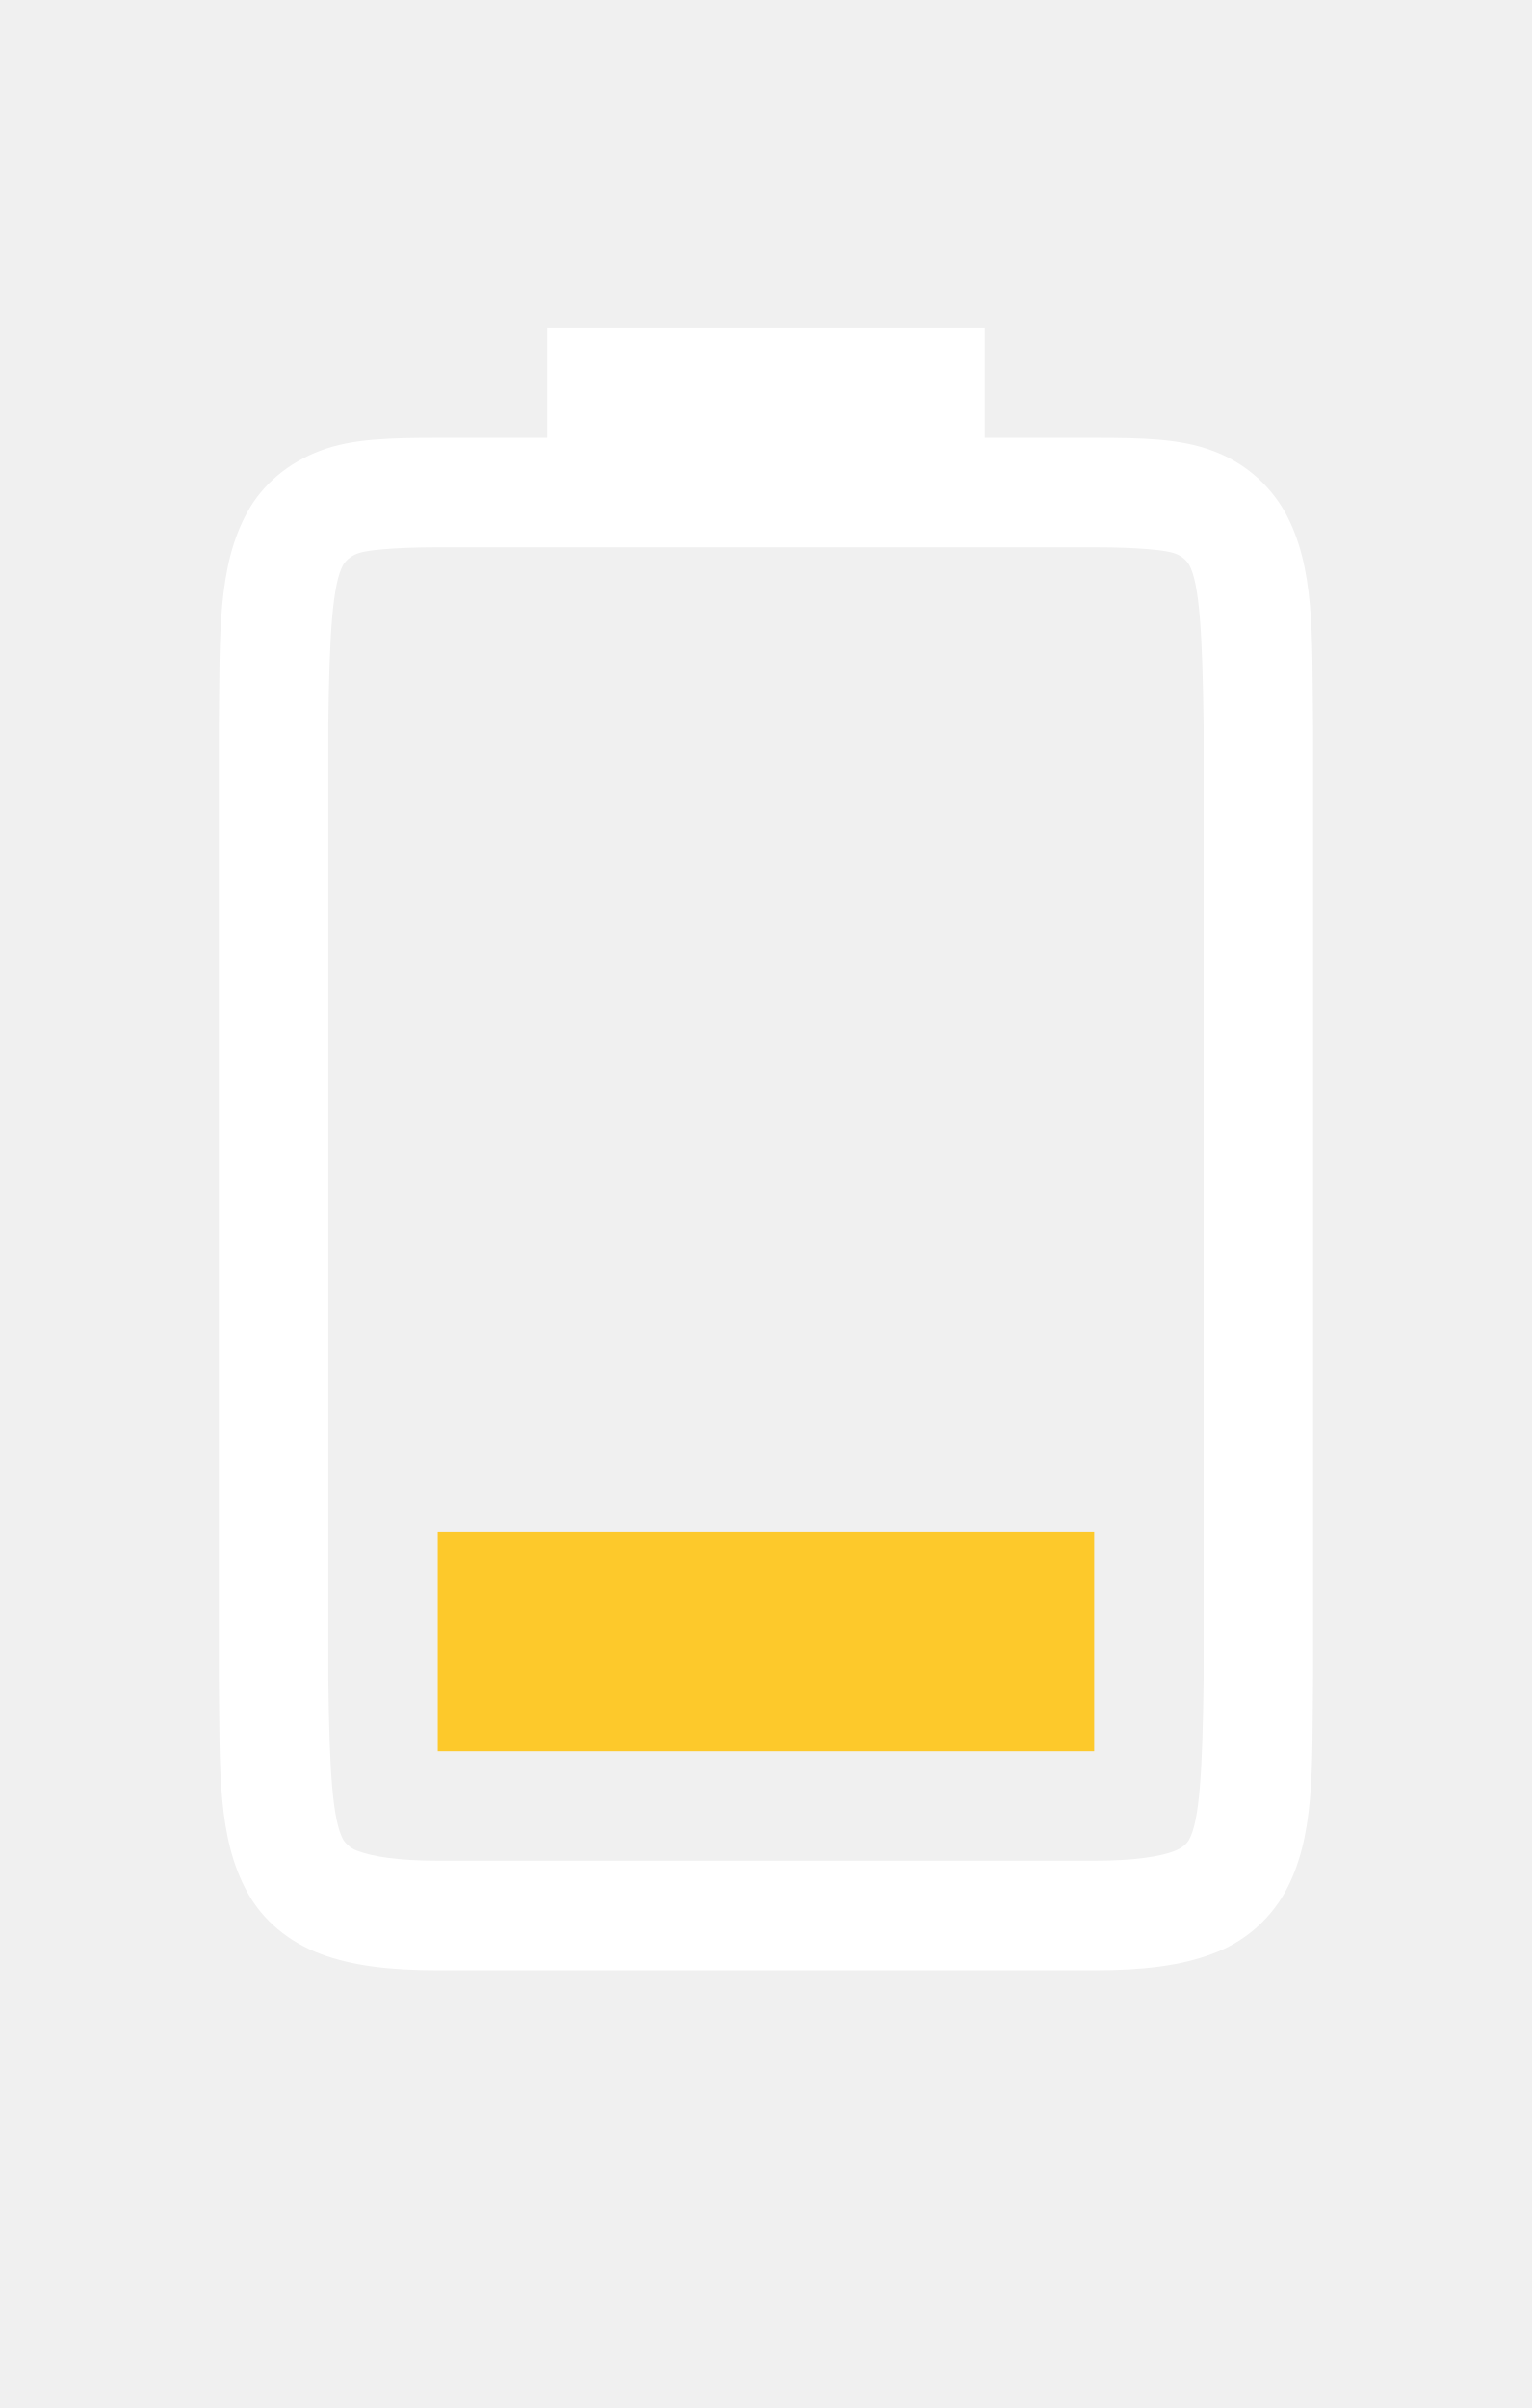
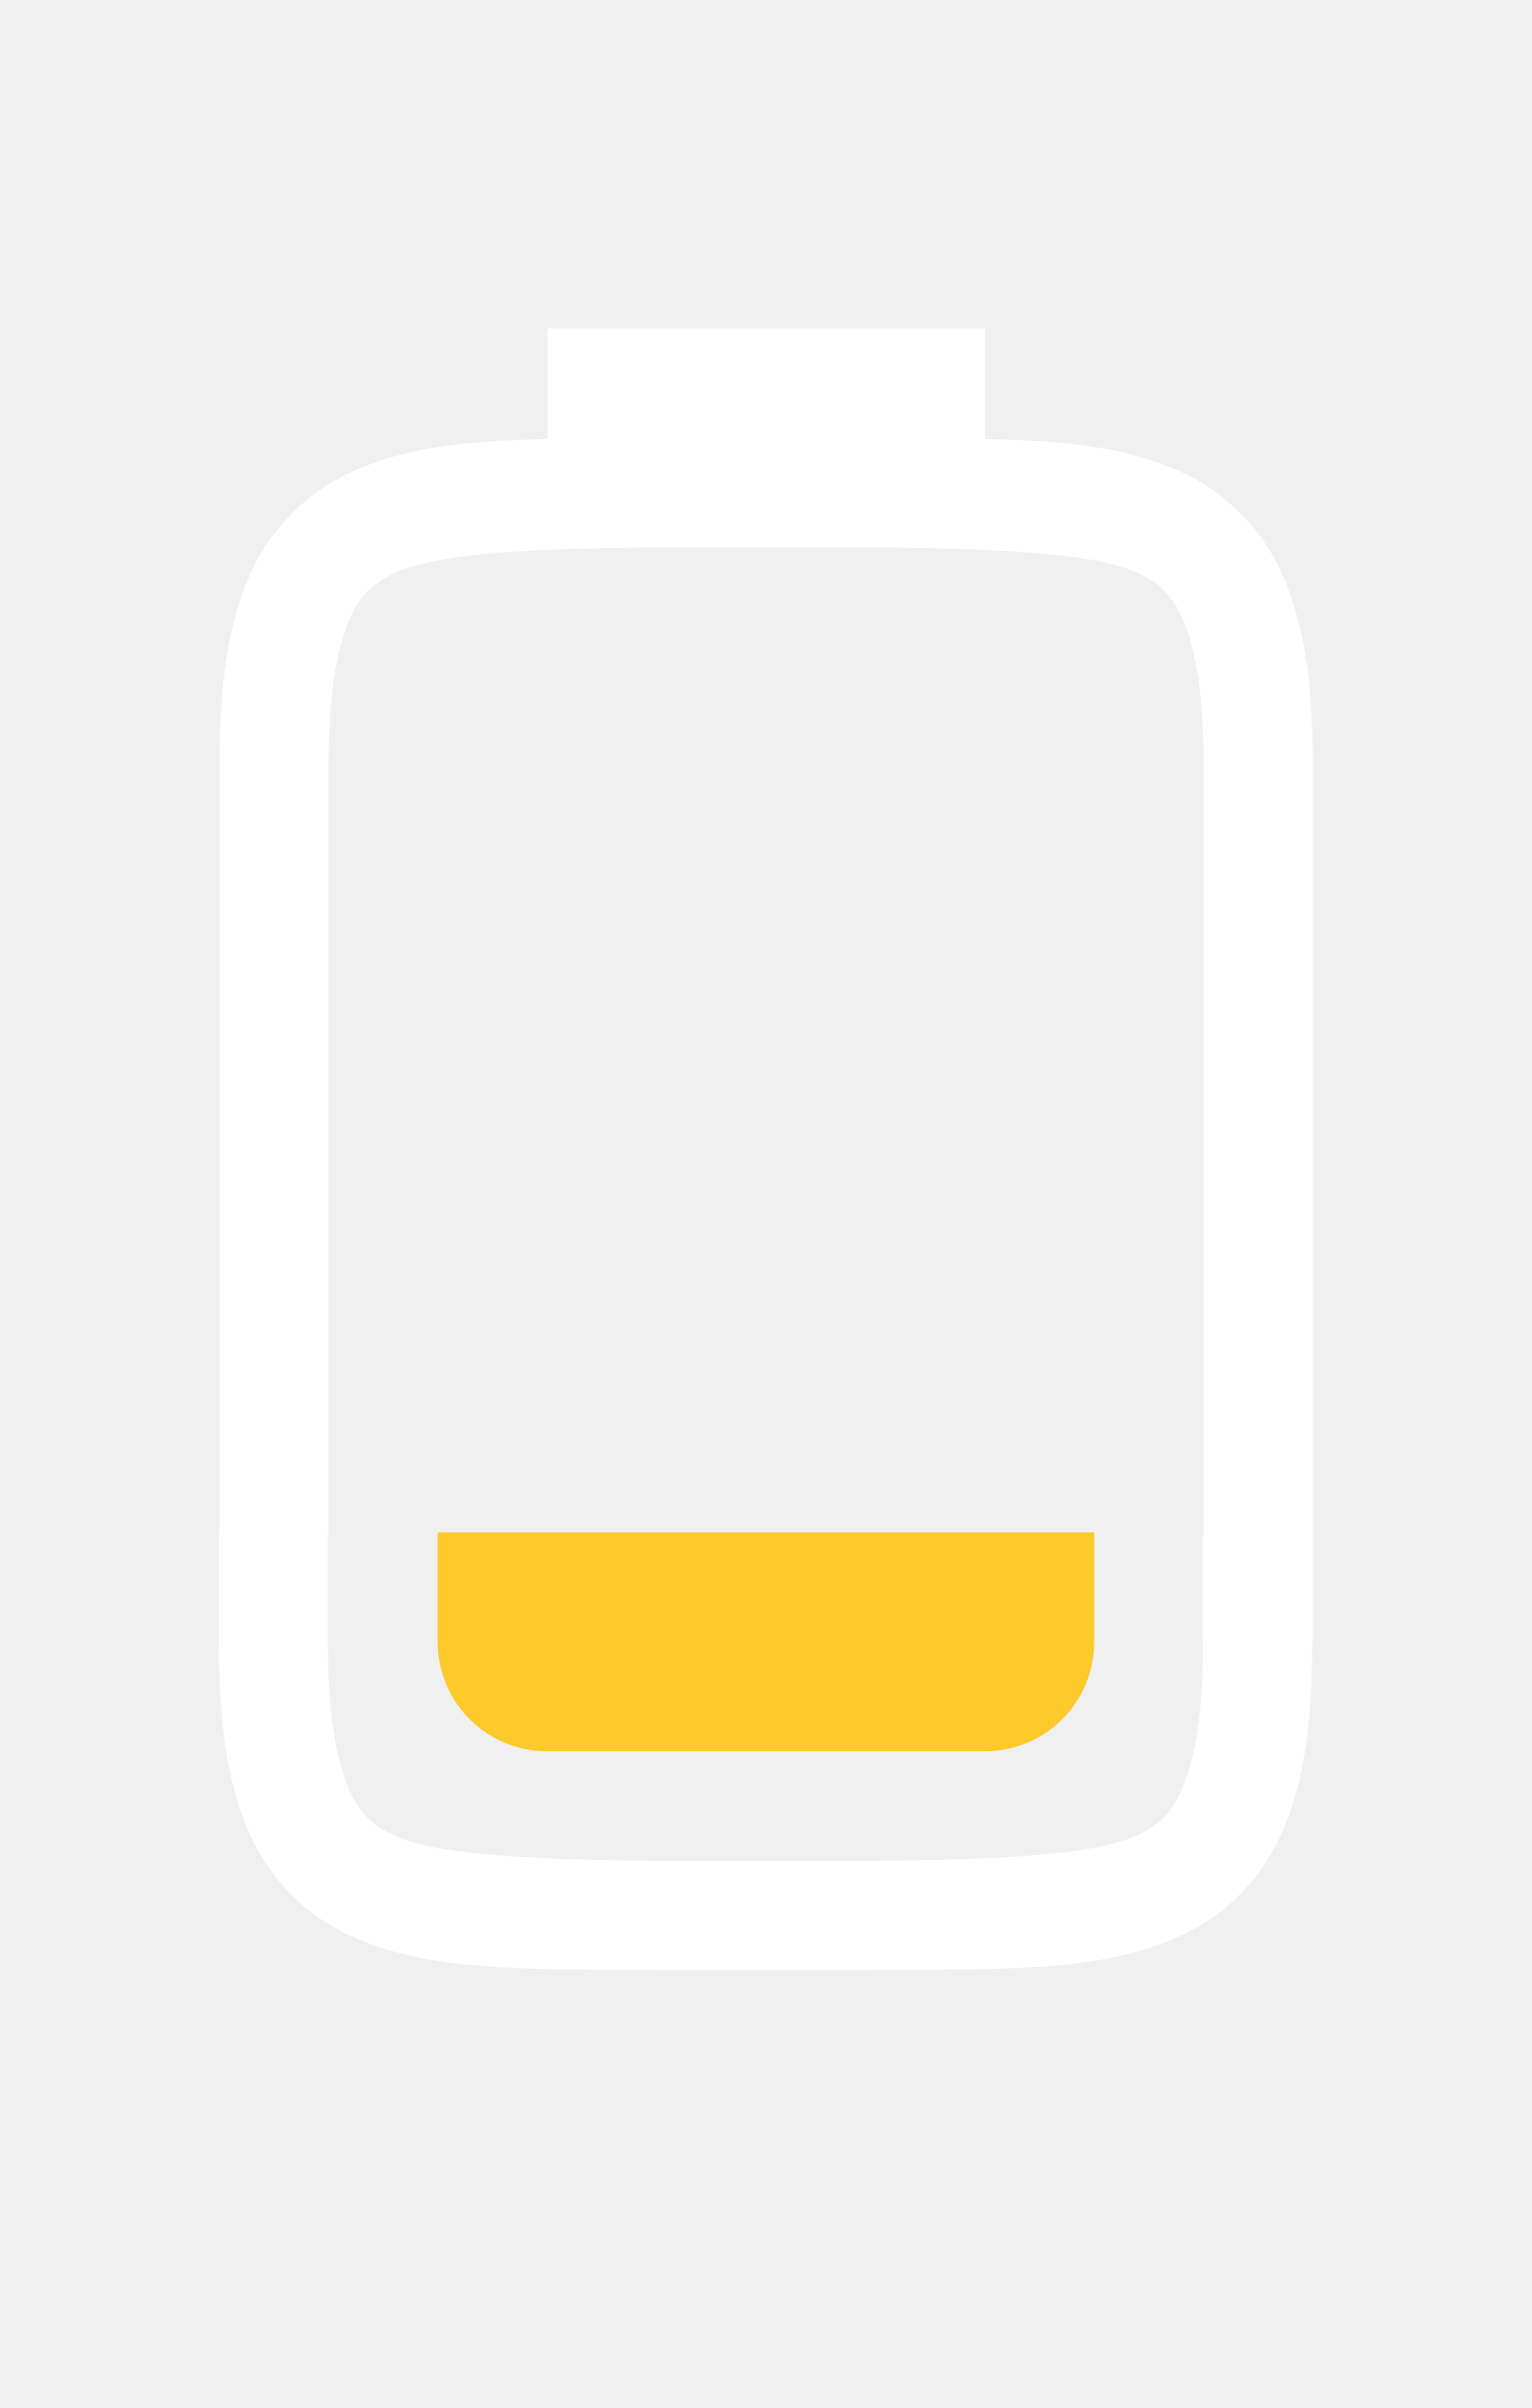
- <svg xmlns="http://www.w3.org/2000/svg" version="1.0" viewBox="0 0 14 22">
-   <path class="warning" d="M4 16v-2h6v2z" color="#000" fill="#fdc92b" />
-   <path d="M1016-94.662c.01.839-.015 1.451.262 1.953.138.251.373.45.666.56.292.11.64.15 1.078.15H1024c.438 0 .786-.04 1.078-.15a1.25 1.25 0 0 0 .664-.56c.277-.502.248-1.114.258-1.953v-8.707c-.01-.839.019-1.453-.258-1.955a1.25 1.25 0 0 0-.664-.559c-.292-.11-.64-.117-1.078-.117h-1v-1h-4v1h-.994c-.439 0-.786.007-1.078.117-.293.11-.528.308-.666.559-.277.502-.252 1.116-.262 1.955v8.705zm1-.014v-8.691c.01-.853.039-1.298.137-1.475a.266.266 0 0 1 .142-.105c.061-.023.3-.053.727-.053H1024c.427 0 .664.03.727.053a.255.255 0 0 1 .14.105c.095.173.122.618.133 1.475v8.705c-.01.854-.038 1.298-.133 1.47-.016.03-.055.074-.14.106-.123.046-.349.086-.727.086h-5.994c-.378 0-.604-.04-.727-.086a.262.262 0 0 1-.142-.105c-.098-.178-.127-.62-.137-1.485z" color="#000" fill="#fff" style="font-feature-settings:normal;font-variant-alternates:normal;font-variant-caps:normal;font-variant-ligatures:none;font-variant-numeric:normal;font-variant-position:normal;isolation:auto;mix-blend-mode:normal;shape-padding:0;text-decoration-color:#000;text-decoration-line:none;text-decoration-style:solid;text-indent:0;text-transform:none;white-space:normal" transform="translate(-1014 110)" />
+ <svg xmlns="http://www.w3.org/2000/svg" version="1.0" viewBox="0 0 14 22" id="svg4">
+   <defs id="defs8" />
+   <path d="M 5.004,3 V 4.012 C 4.233,4.028 3.606,4.088 3.068,4.385 A 1.879,1.88 0 0 0 2.23,5.383 C 2.065,5.82 2.006,6.343 2.006,7 v 7 H 2 v 1 c 0,0.658 0.06,1.179 0.224,1.617 0.164,0.439 0.462,0.789 0.837,0.996 0.753,0.415 1.673,0.372 2.93,0.387 h 2.01 c 1.257,-0.015 2.177,0.028 2.93,-0.387 0.376,-0.207 0.673,-0.557 0.837,-0.996 0.165,-0.438 0.224,-0.959 0.224,-1.617 h 0.006 V 7 c 0,-0.657 -0.06,-1.18 -0.224,-1.617 A 1.879,1.88 0 0 0 10.938,4.385 C 10.4,4.088 9.773,4.028 9.002,4.012 V 3 Z m 0.999,2 h 1.999 c 1.259,0.015 2.086,0.06 2.452,0.262 0.184,0.101 0.289,0.213 0.386,0.473 0.097,0.26 0.16,0.674 0.16,1.266 v 7 h -0.006 v 1 c 0,0.592 -0.063,1.006 -0.16,1.266 -0.098,0.259 -0.201,0.373 -0.385,0.473 -0.365,0.202 -1.195,0.247 -2.454,0.262 h -1.999 c -1.258,-0.015 -2.089,-0.06 -2.454,-0.262 -0.184,-0.1 -0.287,-0.214 -0.385,-0.473 -0.097,-0.26 -0.16,-0.674 -0.16,-1.266 v -1 h 0.006 v -7 c 0,-0.592 0.063,-1.006 0.16,-1.266 C 3.263,5.474 3.368,5.363 3.552,5.262 3.918,5.06 4.744,5.015 6.004,5 Z" enable-background="new" fill="#ffffff" id="path2" />
+   <path class="warning" d="m 4,14 v 1 c 0,0.554 0.446,1 1,1 h 4 c 0.554,0 1,-0.446 1,-1 v -1 z" fill="#fdc92b" stroke-width="5" id="path4" />
</svg>
